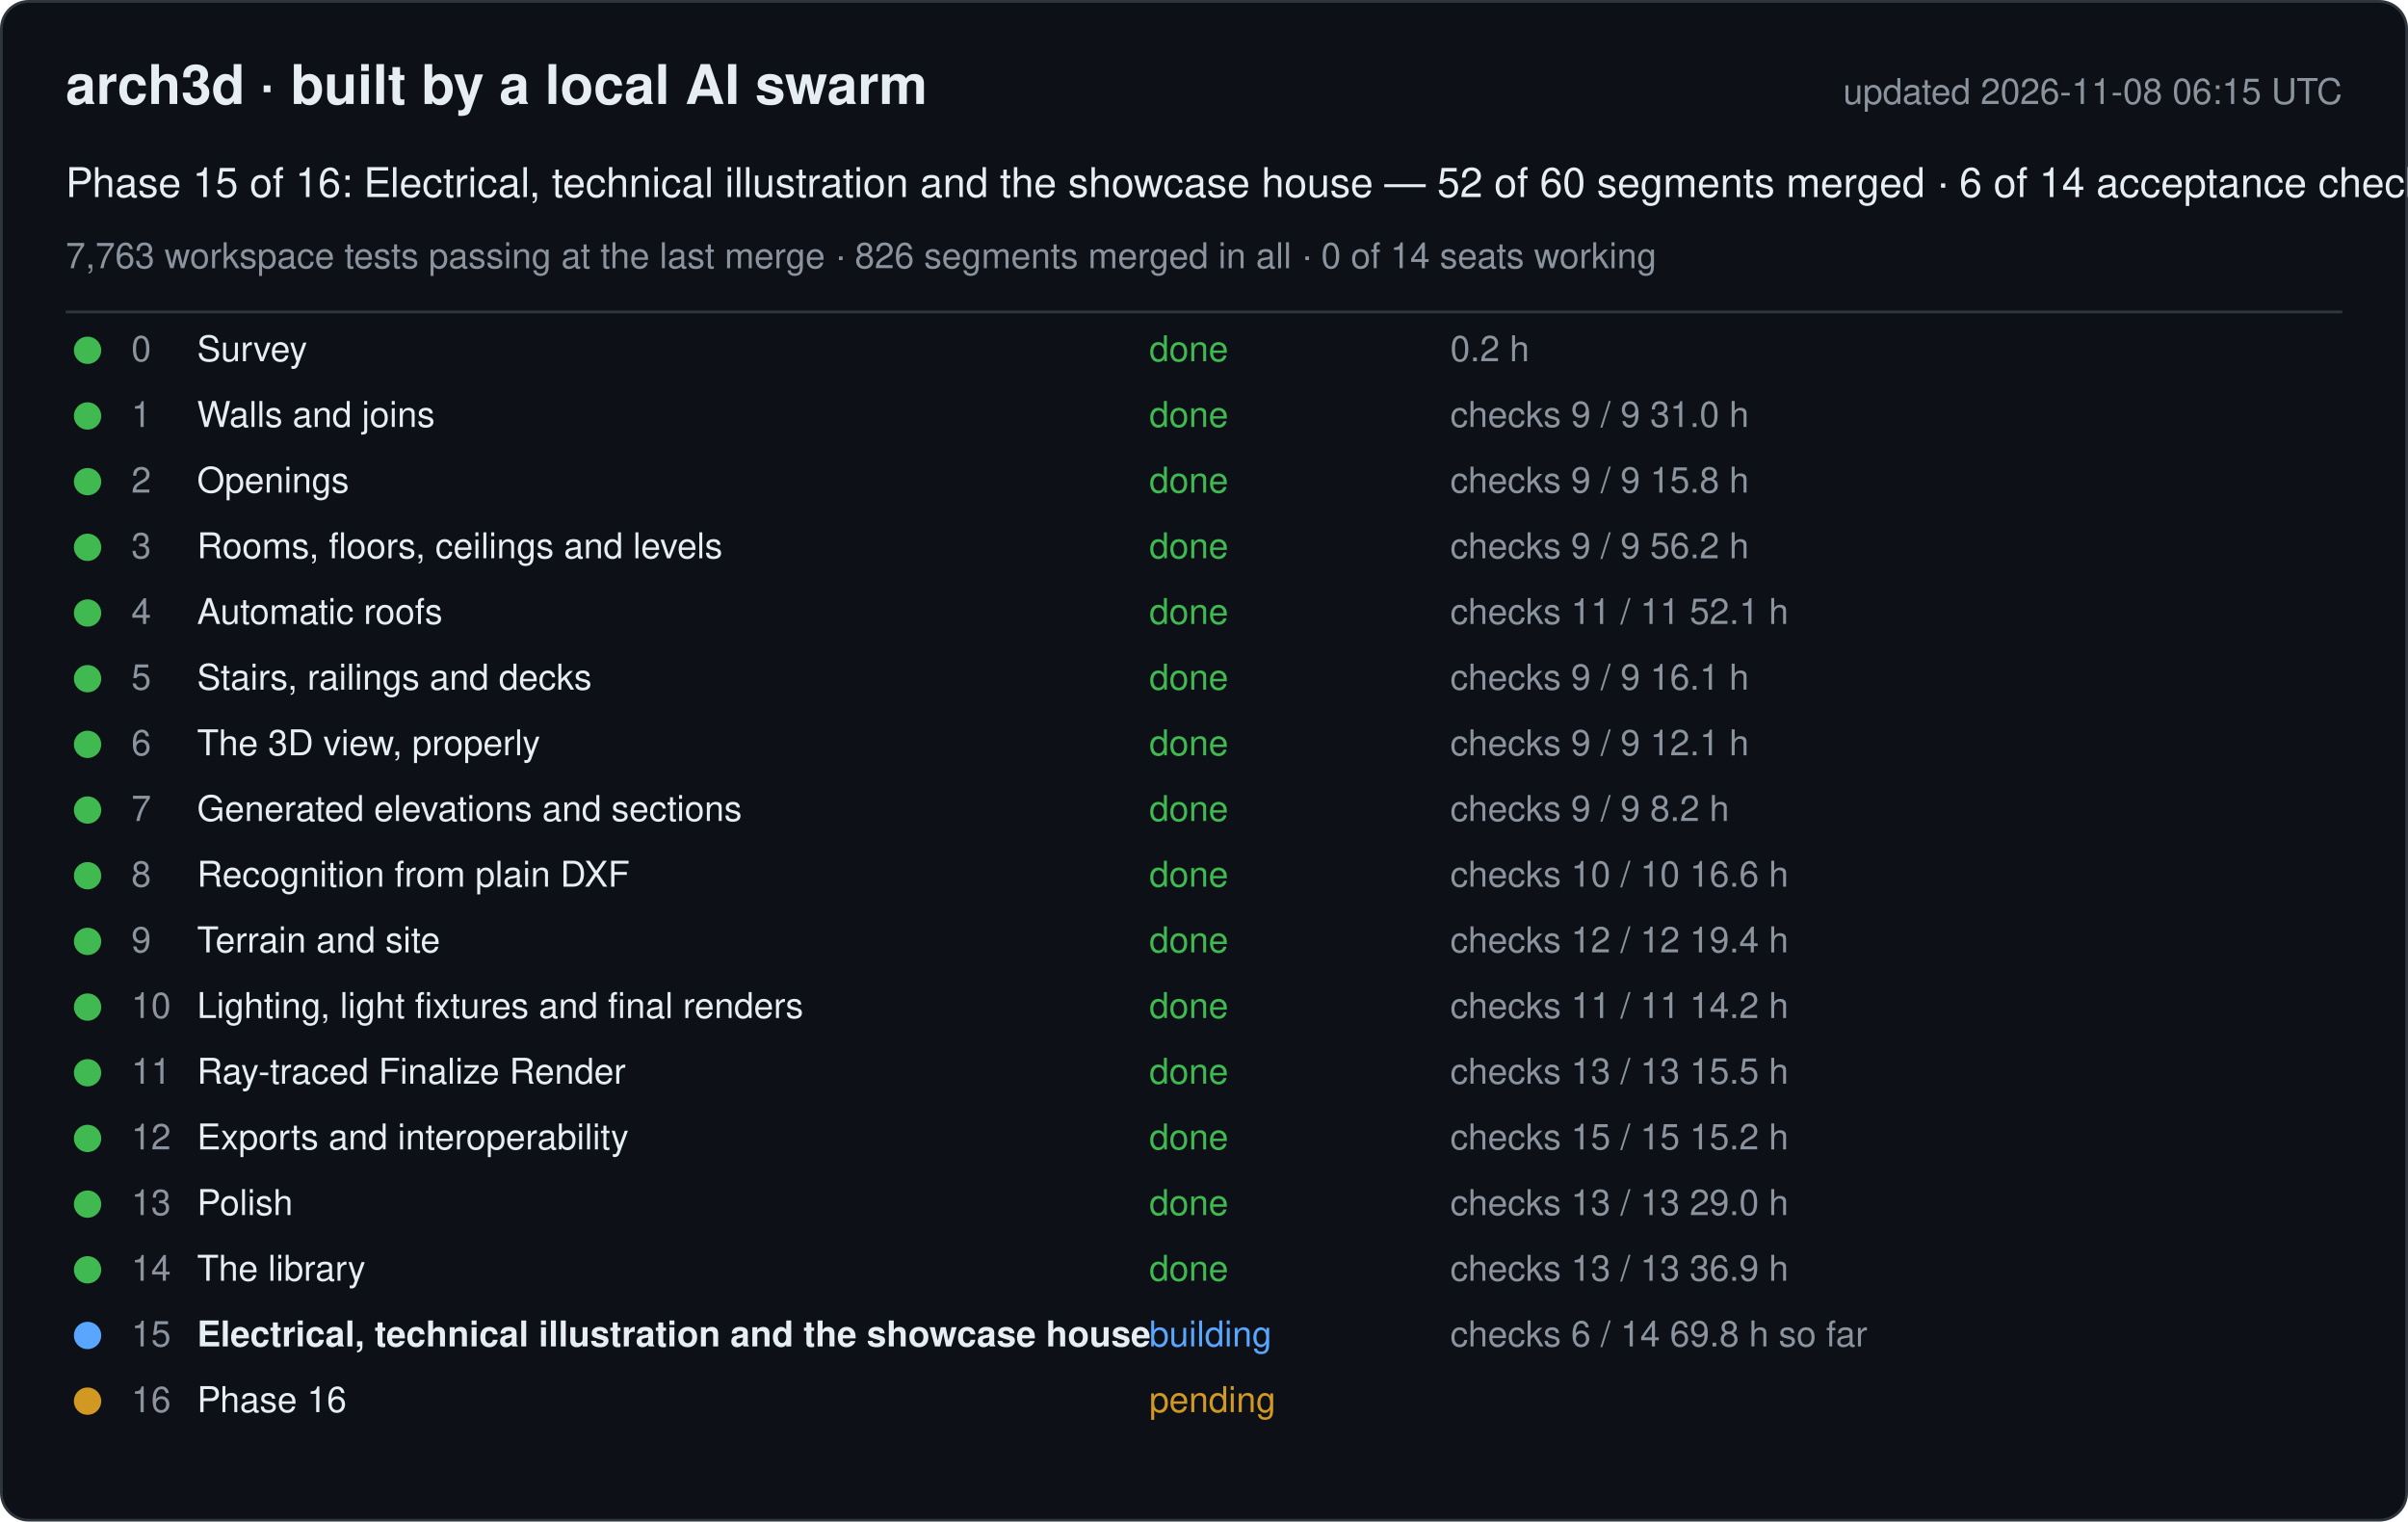
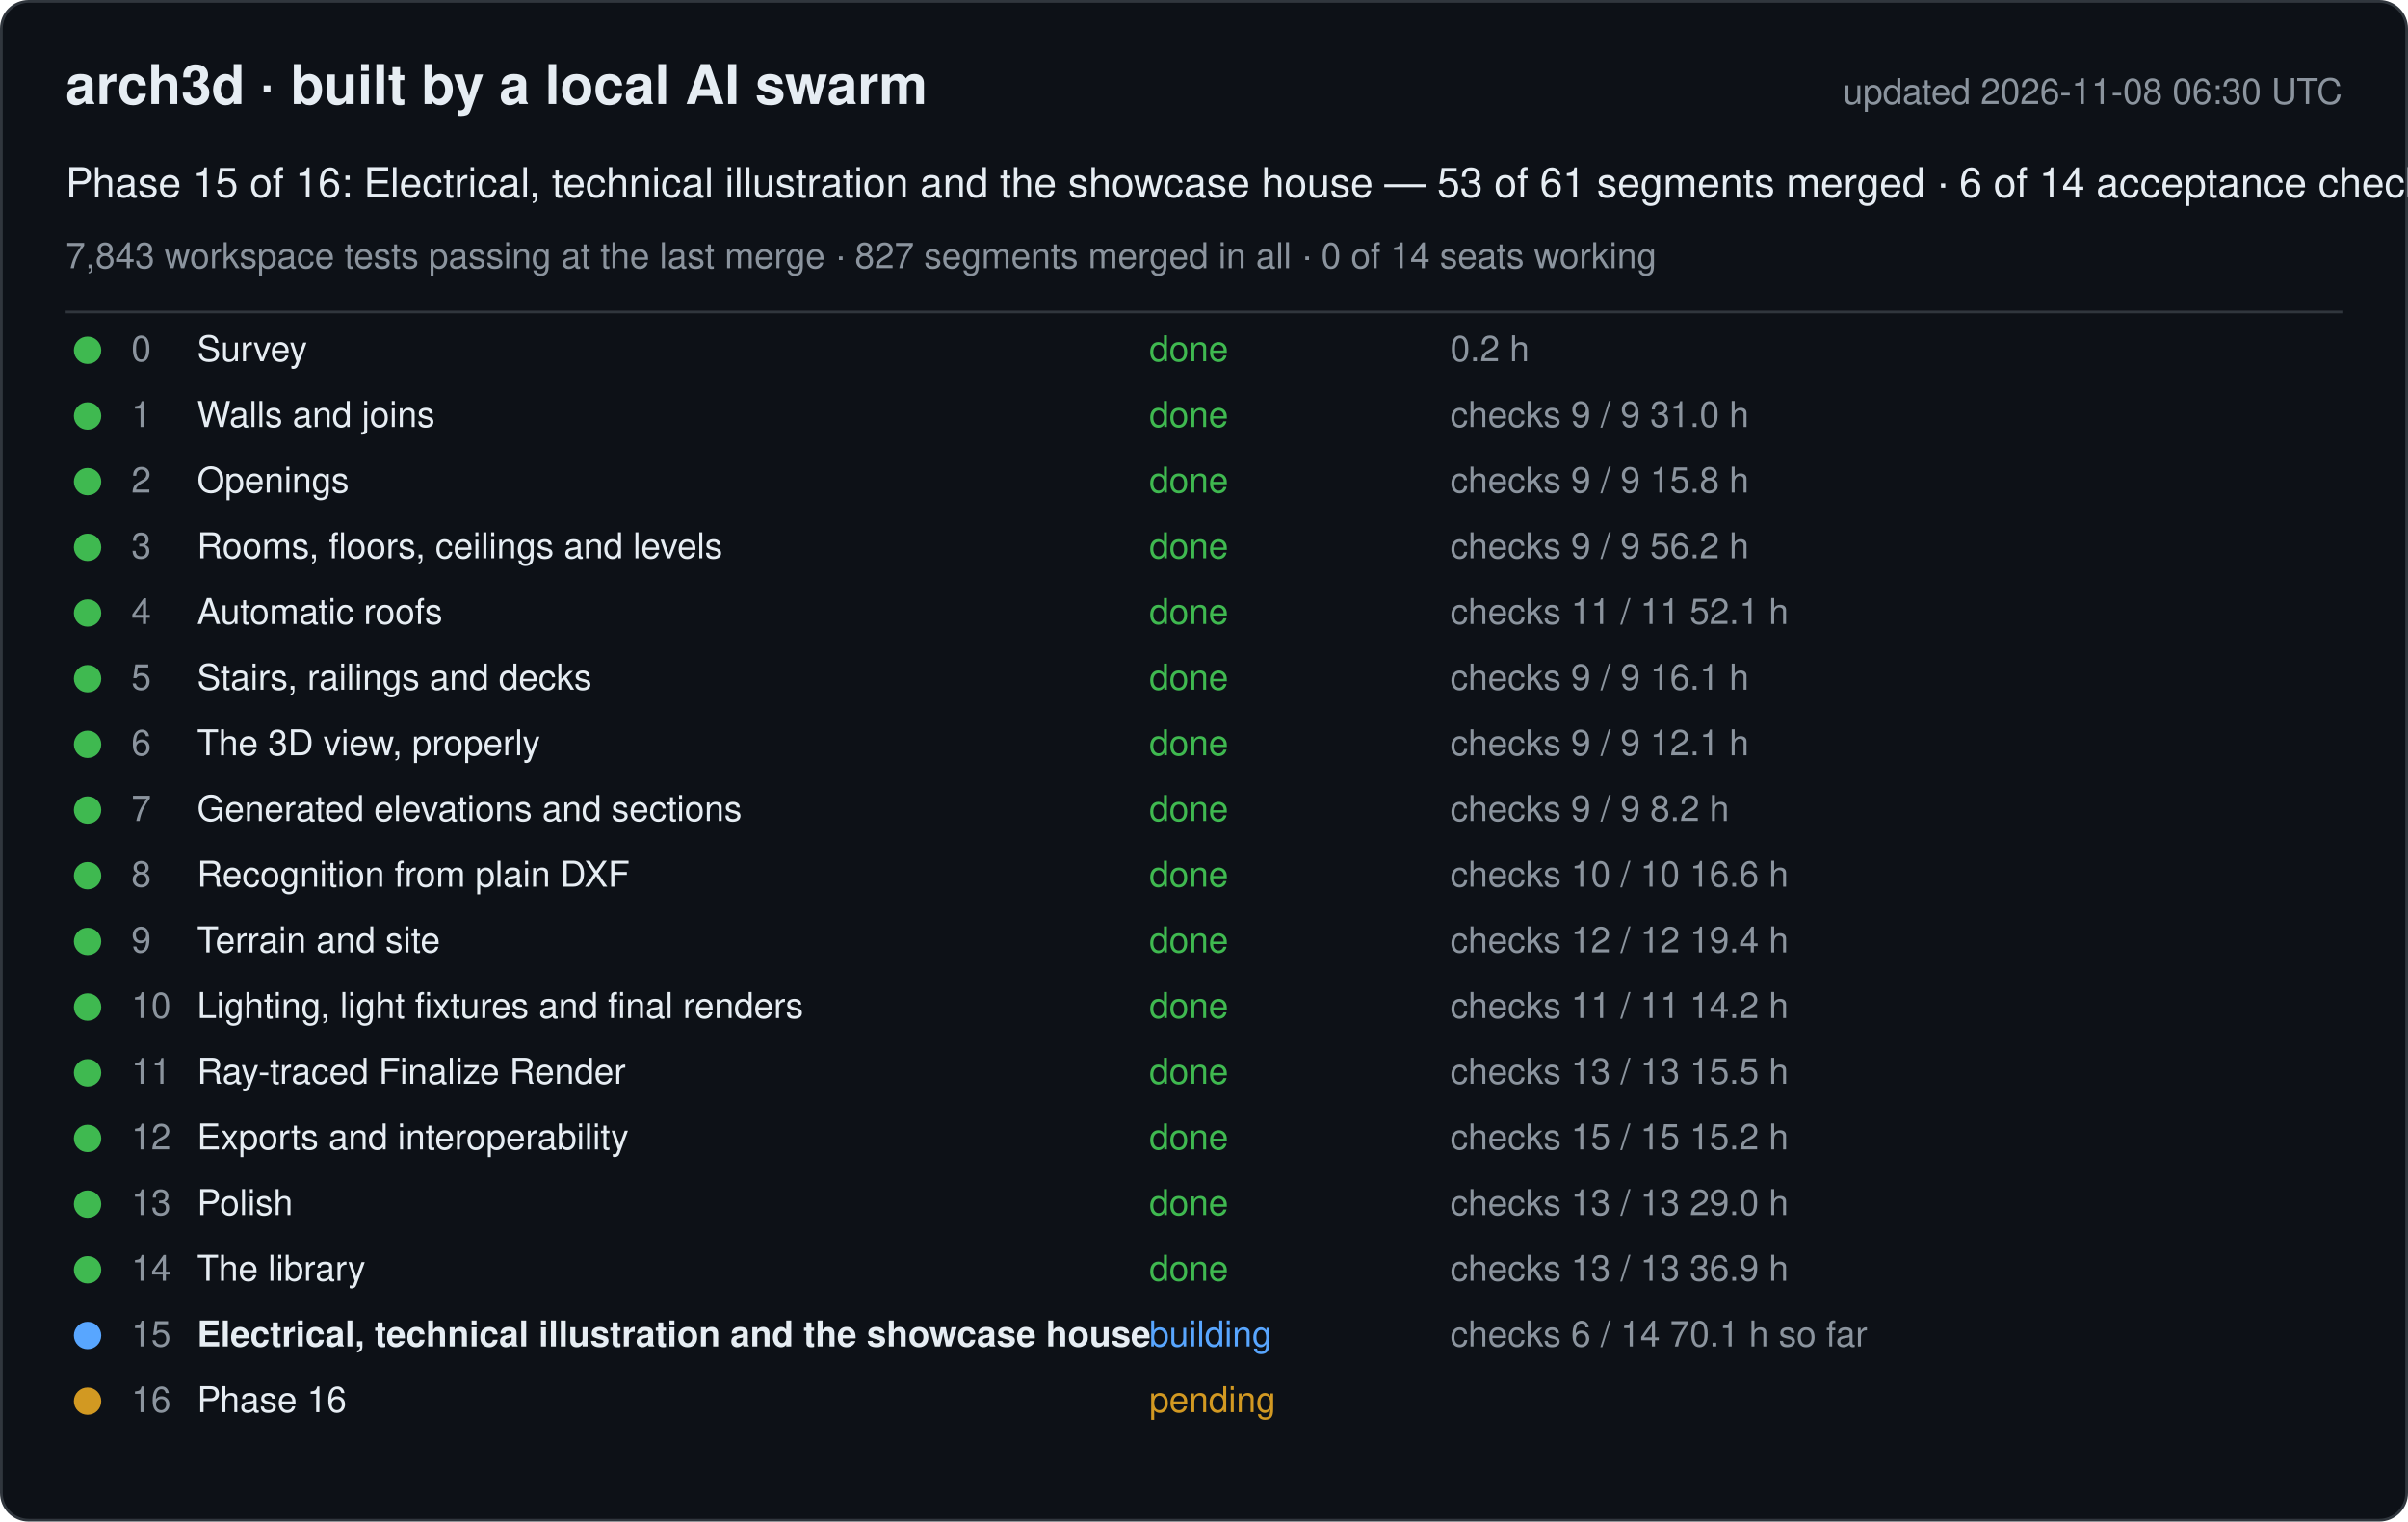
<svg xmlns="http://www.w3.org/2000/svg" width="880" height="556" viewBox="0 0 880 556" font-family="-apple-system, Segoe UI, Helvetica, Arial, sans-serif">
  <rect x="0.5" y="0.5" width="879" height="555" rx="10" fill="#0d1117" stroke="#30363d" />
  <text x="24" y="38" font-size="20" font-weight="600" fill="#e6edf3">arch3d · built by a local AI swarm</text>
-   <text x="856" y="38" font-size="13" fill="#8b949e" text-anchor="end">updated 2026-11-08 06:15 UTC</text>
-   <text x="24" y="72" font-size="15" fill="#e6edf3">Phase 15 of 16: Electrical, technical illustration and the showcase house — 52 of 60 segments merged · 6 of 14 acceptance checks</text>
-   <text x="24" y="98" font-size="13" fill="#8b949e">7,763 workspace tests passing at the last merge · 826 segments merged in all · 0 of 14 seats working</text>
+   <text x="856" y="38" font-size="13" fill="#8b949e" text-anchor="end">updated 2026-11-08 06:30 UTC</text>
+   <text x="24" y="72" font-size="15" fill="#e6edf3">Phase 15 of 16: Electrical, technical illustration and the showcase house — 53 of 61 segments merged · 6 of 14 acceptance checks</text>
+   <text x="24" y="98" font-size="13" fill="#8b949e">7,843 workspace tests passing at the last merge · 827 segments merged in all · 0 of 14 seats working</text>
  <line x1="24" y1="114" x2="856" y2="114" stroke="#30363d" />
  <g data-phase="0">
    <circle cx="32" cy="128" r="5" fill="#3fb950" />
    <text x="48" y="132" font-size="13" fill="#8b949e">0</text>
    <text x="72" y="132" font-size="13" fill="#e6edf3">Survey</text>
    <text x="420" y="132" font-size="13" fill="#3fb950">done</text>
    <text x="530" y="132" font-size="13" fill="#8b949e">0.2 h</text>
  </g>
  <g data-phase="1">
    <circle cx="32" cy="152" r="5" fill="#3fb950" />
    <text x="48" y="156" font-size="13" fill="#8b949e">1</text>
    <text x="72" y="156" font-size="13" fill="#e6edf3">Walls and joins</text>
    <text x="420" y="156" font-size="13" fill="#3fb950">done</text>
    <text x="530" y="156" font-size="13" fill="#8b949e">checks 9 / 9   31.0 h</text>
  </g>
  <g data-phase="2">
    <circle cx="32" cy="176" r="5" fill="#3fb950" />
    <text x="48" y="180" font-size="13" fill="#8b949e">2</text>
    <text x="72" y="180" font-size="13" fill="#e6edf3">Openings</text>
    <text x="420" y="180" font-size="13" fill="#3fb950">done</text>
    <text x="530" y="180" font-size="13" fill="#8b949e">checks 9 / 9   15.8 h</text>
  </g>
  <g data-phase="3">
    <circle cx="32" cy="200" r="5" fill="#3fb950" />
    <text x="48" y="204" font-size="13" fill="#8b949e">3</text>
    <text x="72" y="204" font-size="13" fill="#e6edf3">Rooms, floors, ceilings and levels</text>
    <text x="420" y="204" font-size="13" fill="#3fb950">done</text>
    <text x="530" y="204" font-size="13" fill="#8b949e">checks 9 / 9   56.2 h</text>
  </g>
  <g data-phase="4">
    <circle cx="32" cy="224" r="5" fill="#3fb950" />
    <text x="48" y="228" font-size="13" fill="#8b949e">4</text>
    <text x="72" y="228" font-size="13" fill="#e6edf3">Automatic roofs</text>
    <text x="420" y="228" font-size="13" fill="#3fb950">done</text>
    <text x="530" y="228" font-size="13" fill="#8b949e">checks 11 / 11   52.1 h</text>
  </g>
  <g data-phase="5">
    <circle cx="32" cy="248" r="5" fill="#3fb950" />
    <text x="48" y="252" font-size="13" fill="#8b949e">5</text>
    <text x="72" y="252" font-size="13" fill="#e6edf3">Stairs, railings and decks</text>
    <text x="420" y="252" font-size="13" fill="#3fb950">done</text>
    <text x="530" y="252" font-size="13" fill="#8b949e">checks 9 / 9   16.1 h</text>
  </g>
  <g data-phase="6">
    <circle cx="32" cy="272" r="5" fill="#3fb950" />
    <text x="48" y="276" font-size="13" fill="#8b949e">6</text>
    <text x="72" y="276" font-size="13" fill="#e6edf3">The 3D view, properly</text>
    <text x="420" y="276" font-size="13" fill="#3fb950">done</text>
    <text x="530" y="276" font-size="13" fill="#8b949e">checks 9 / 9   12.1 h</text>
  </g>
  <g data-phase="7">
    <circle cx="32" cy="296" r="5" fill="#3fb950" />
    <text x="48" y="300" font-size="13" fill="#8b949e">7</text>
    <text x="72" y="300" font-size="13" fill="#e6edf3">Generated elevations and sections</text>
    <text x="420" y="300" font-size="13" fill="#3fb950">done</text>
    <text x="530" y="300" font-size="13" fill="#8b949e">checks 9 / 9   8.2 h</text>
  </g>
  <g data-phase="8">
    <circle cx="32" cy="320" r="5" fill="#3fb950" />
    <text x="48" y="324" font-size="13" fill="#8b949e">8</text>
    <text x="72" y="324" font-size="13" fill="#e6edf3">Recognition from plain DXF</text>
    <text x="420" y="324" font-size="13" fill="#3fb950">done</text>
    <text x="530" y="324" font-size="13" fill="#8b949e">checks 10 / 10   16.6 h</text>
  </g>
  <g data-phase="9">
    <circle cx="32" cy="344" r="5" fill="#3fb950" />
    <text x="48" y="348" font-size="13" fill="#8b949e">9</text>
    <text x="72" y="348" font-size="13" fill="#e6edf3">Terrain and site</text>
    <text x="420" y="348" font-size="13" fill="#3fb950">done</text>
    <text x="530" y="348" font-size="13" fill="#8b949e">checks 12 / 12   19.4 h</text>
  </g>
  <g data-phase="10">
    <circle cx="32" cy="368" r="5" fill="#3fb950" />
    <text x="48" y="372" font-size="13" fill="#8b949e">10</text>
    <text x="72" y="372" font-size="13" fill="#e6edf3">Lighting, light fixtures and final renders</text>
    <text x="420" y="372" font-size="13" fill="#3fb950">done</text>
    <text x="530" y="372" font-size="13" fill="#8b949e">checks 11 / 11   14.2 h</text>
  </g>
  <g data-phase="11">
    <circle cx="32" cy="392" r="5" fill="#3fb950" />
    <text x="48" y="396" font-size="13" fill="#8b949e">11</text>
    <text x="72" y="396" font-size="13" fill="#e6edf3">Ray-traced Finalize Render</text>
    <text x="420" y="396" font-size="13" fill="#3fb950">done</text>
    <text x="530" y="396" font-size="13" fill="#8b949e">checks 13 / 13   15.5 h</text>
  </g>
  <g data-phase="12">
    <circle cx="32" cy="416" r="5" fill="#3fb950" />
    <text x="48" y="420" font-size="13" fill="#8b949e">12</text>
    <text x="72" y="420" font-size="13" fill="#e6edf3">Exports and interoperability</text>
    <text x="420" y="420" font-size="13" fill="#3fb950">done</text>
    <text x="530" y="420" font-size="13" fill="#8b949e">checks 15 / 15   15.2 h</text>
  </g>
  <g data-phase="13">
    <circle cx="32" cy="440" r="5" fill="#3fb950" />
    <text x="48" y="444" font-size="13" fill="#8b949e">13</text>
    <text x="72" y="444" font-size="13" fill="#e6edf3">Polish</text>
    <text x="420" y="444" font-size="13" fill="#3fb950">done</text>
    <text x="530" y="444" font-size="13" fill="#8b949e">checks 13 / 13   29.0 h</text>
  </g>
  <g data-phase="14">
    <circle cx="32" cy="464" r="5" fill="#3fb950" />
    <text x="48" y="468" font-size="13" fill="#8b949e">14</text>
    <text x="72" y="468" font-size="13" fill="#e6edf3">The library</text>
    <text x="420" y="468" font-size="13" fill="#3fb950">done</text>
    <text x="530" y="468" font-size="13" fill="#8b949e">checks 13 / 13   36.9 h</text>
  </g>
  <g data-phase="15">
    <circle cx="32" cy="488" r="5" fill="#58a6ff" />
    <text x="48" y="492" font-size="13" fill="#8b949e">15</text>
    <text x="72" y="492" font-size="13" fill="#e6edf3" font-weight="600">Electrical, technical illustration and the showcase house</text>
    <text x="420" y="492" font-size="13" fill="#58a6ff">building</text>
-     <text x="530" y="492" font-size="13" fill="#8b949e">checks 6 / 14   69.8 h so far</text>
+     <text x="530" y="492" font-size="13" fill="#8b949e">checks 6 / 14   70.1 h so far</text>
  </g>
  <g data-phase="16">
    <circle cx="32" cy="512" r="5" fill="#d29922" />
    <text x="48" y="516" font-size="13" fill="#8b949e">16</text>
    <text x="72" y="516" font-size="13" fill="#e6edf3">Phase 16</text>
    <text x="420" y="516" font-size="13" fill="#d29922">pending</text>
    <text x="530" y="516" font-size="13" fill="#8b949e" />
  </g>
</svg>
